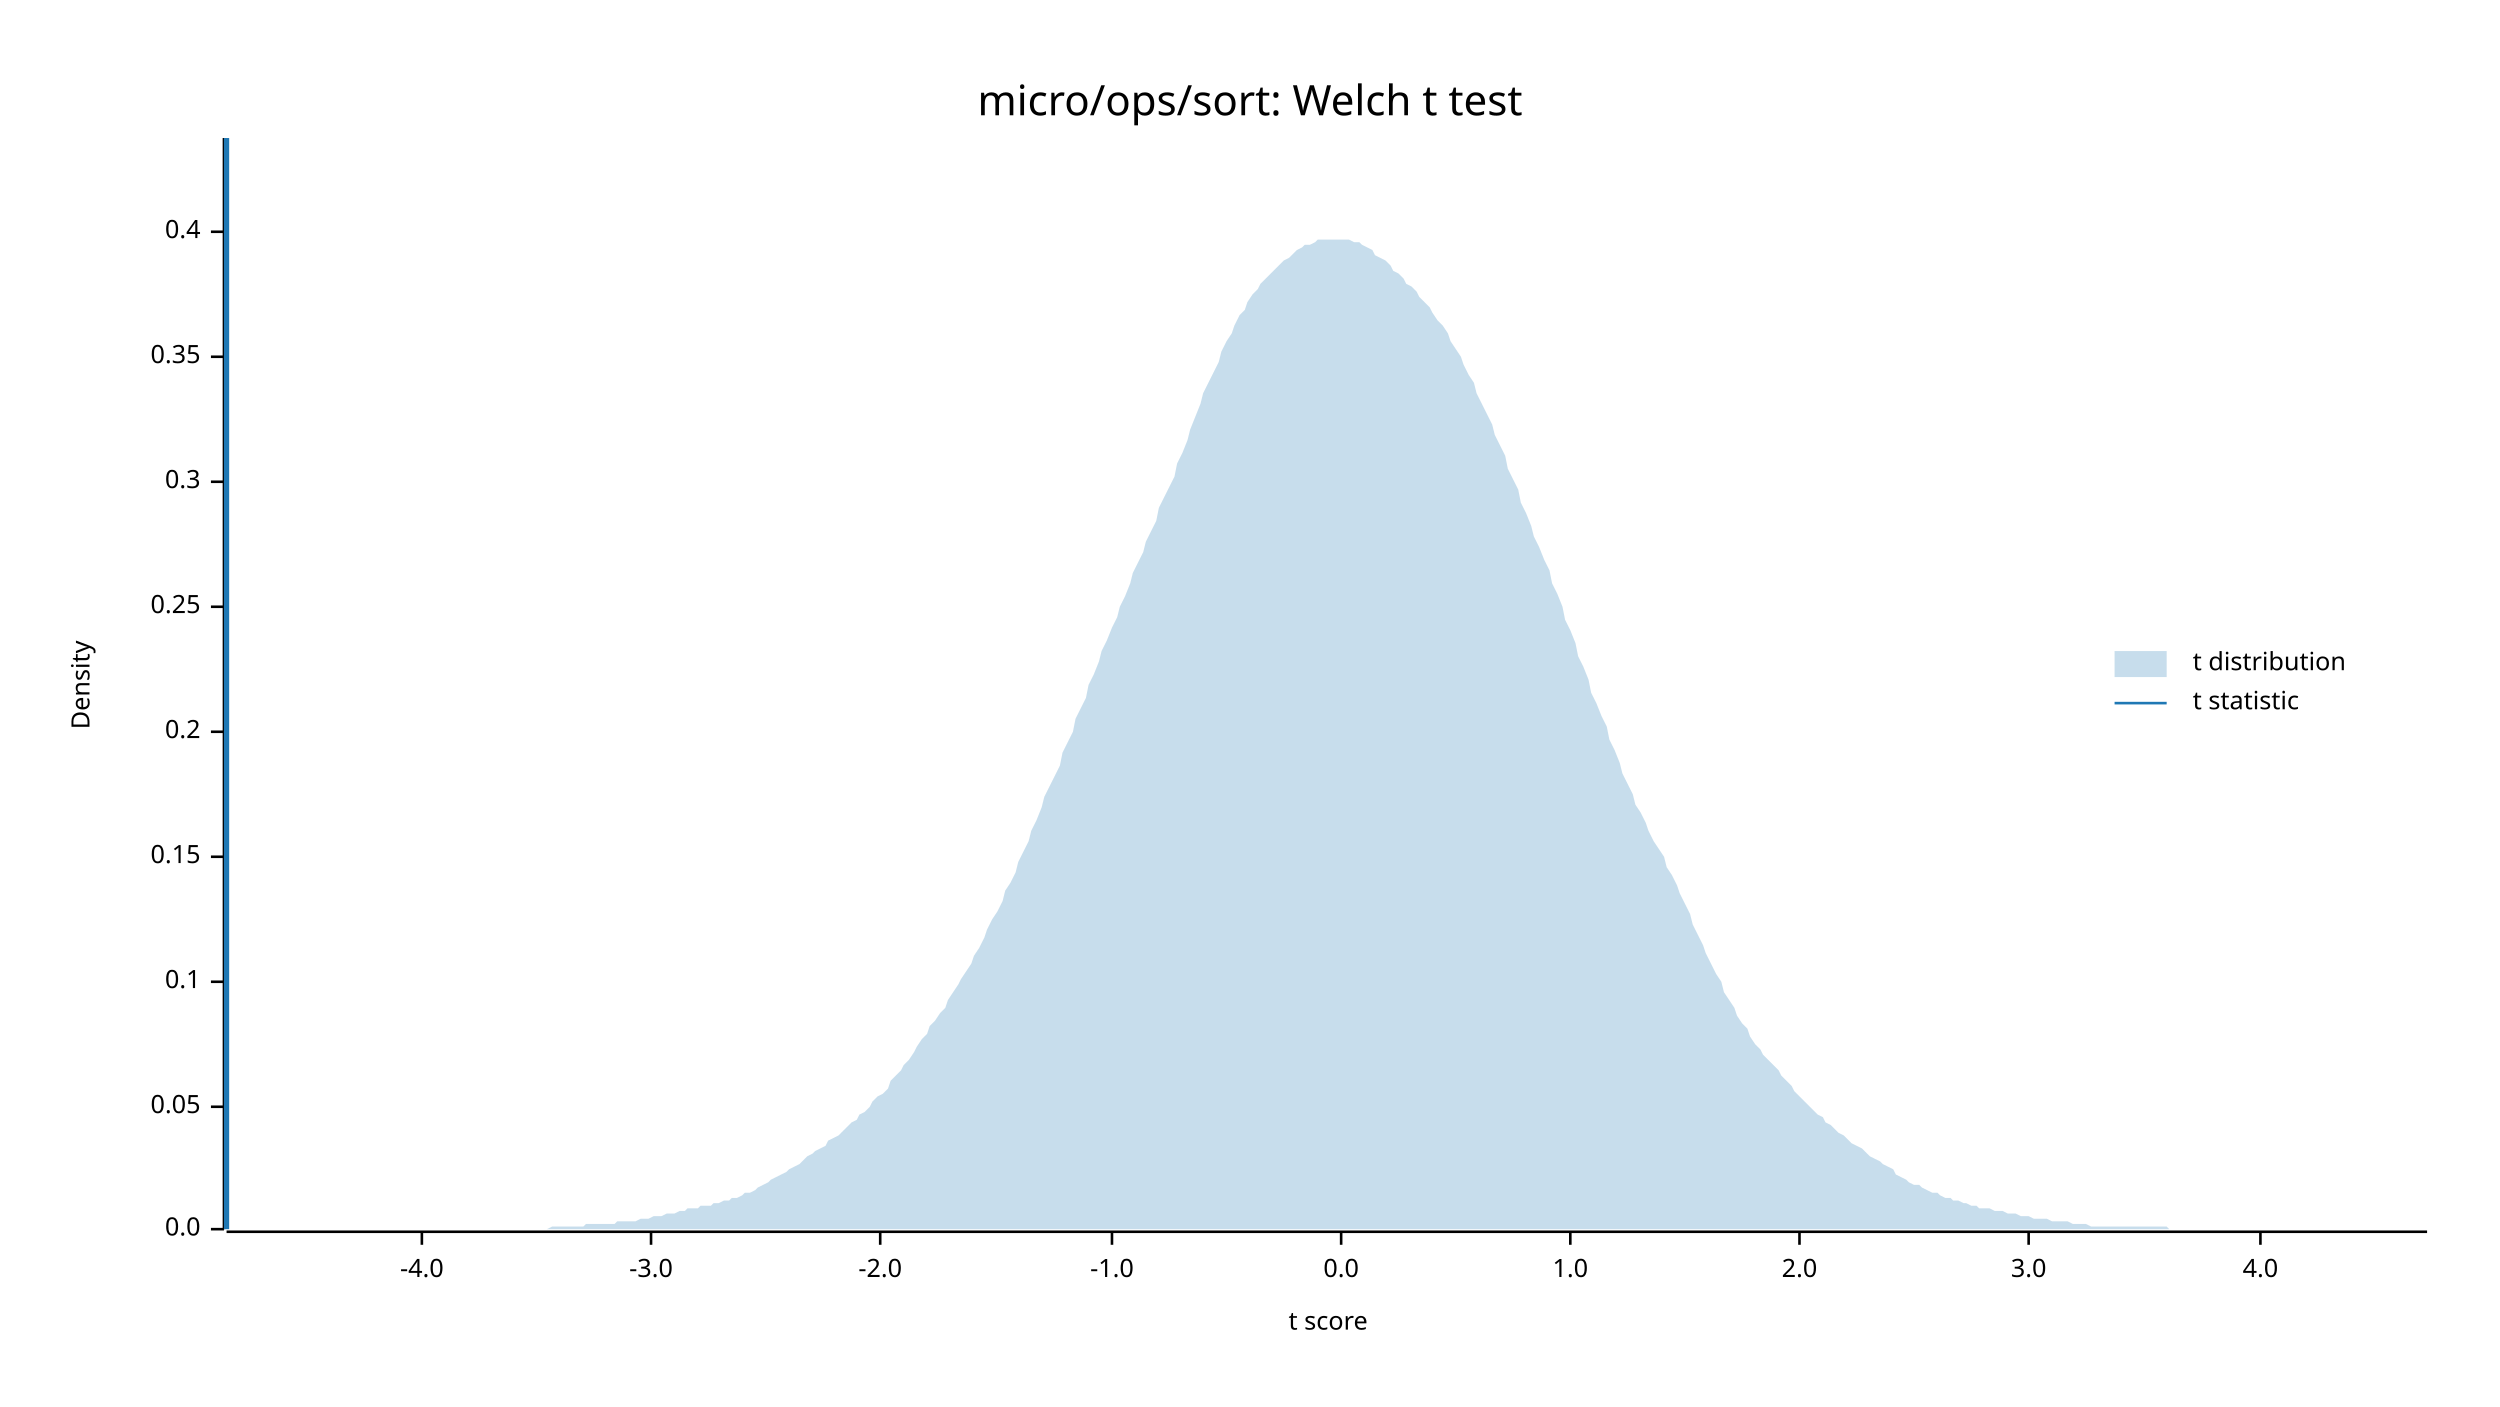
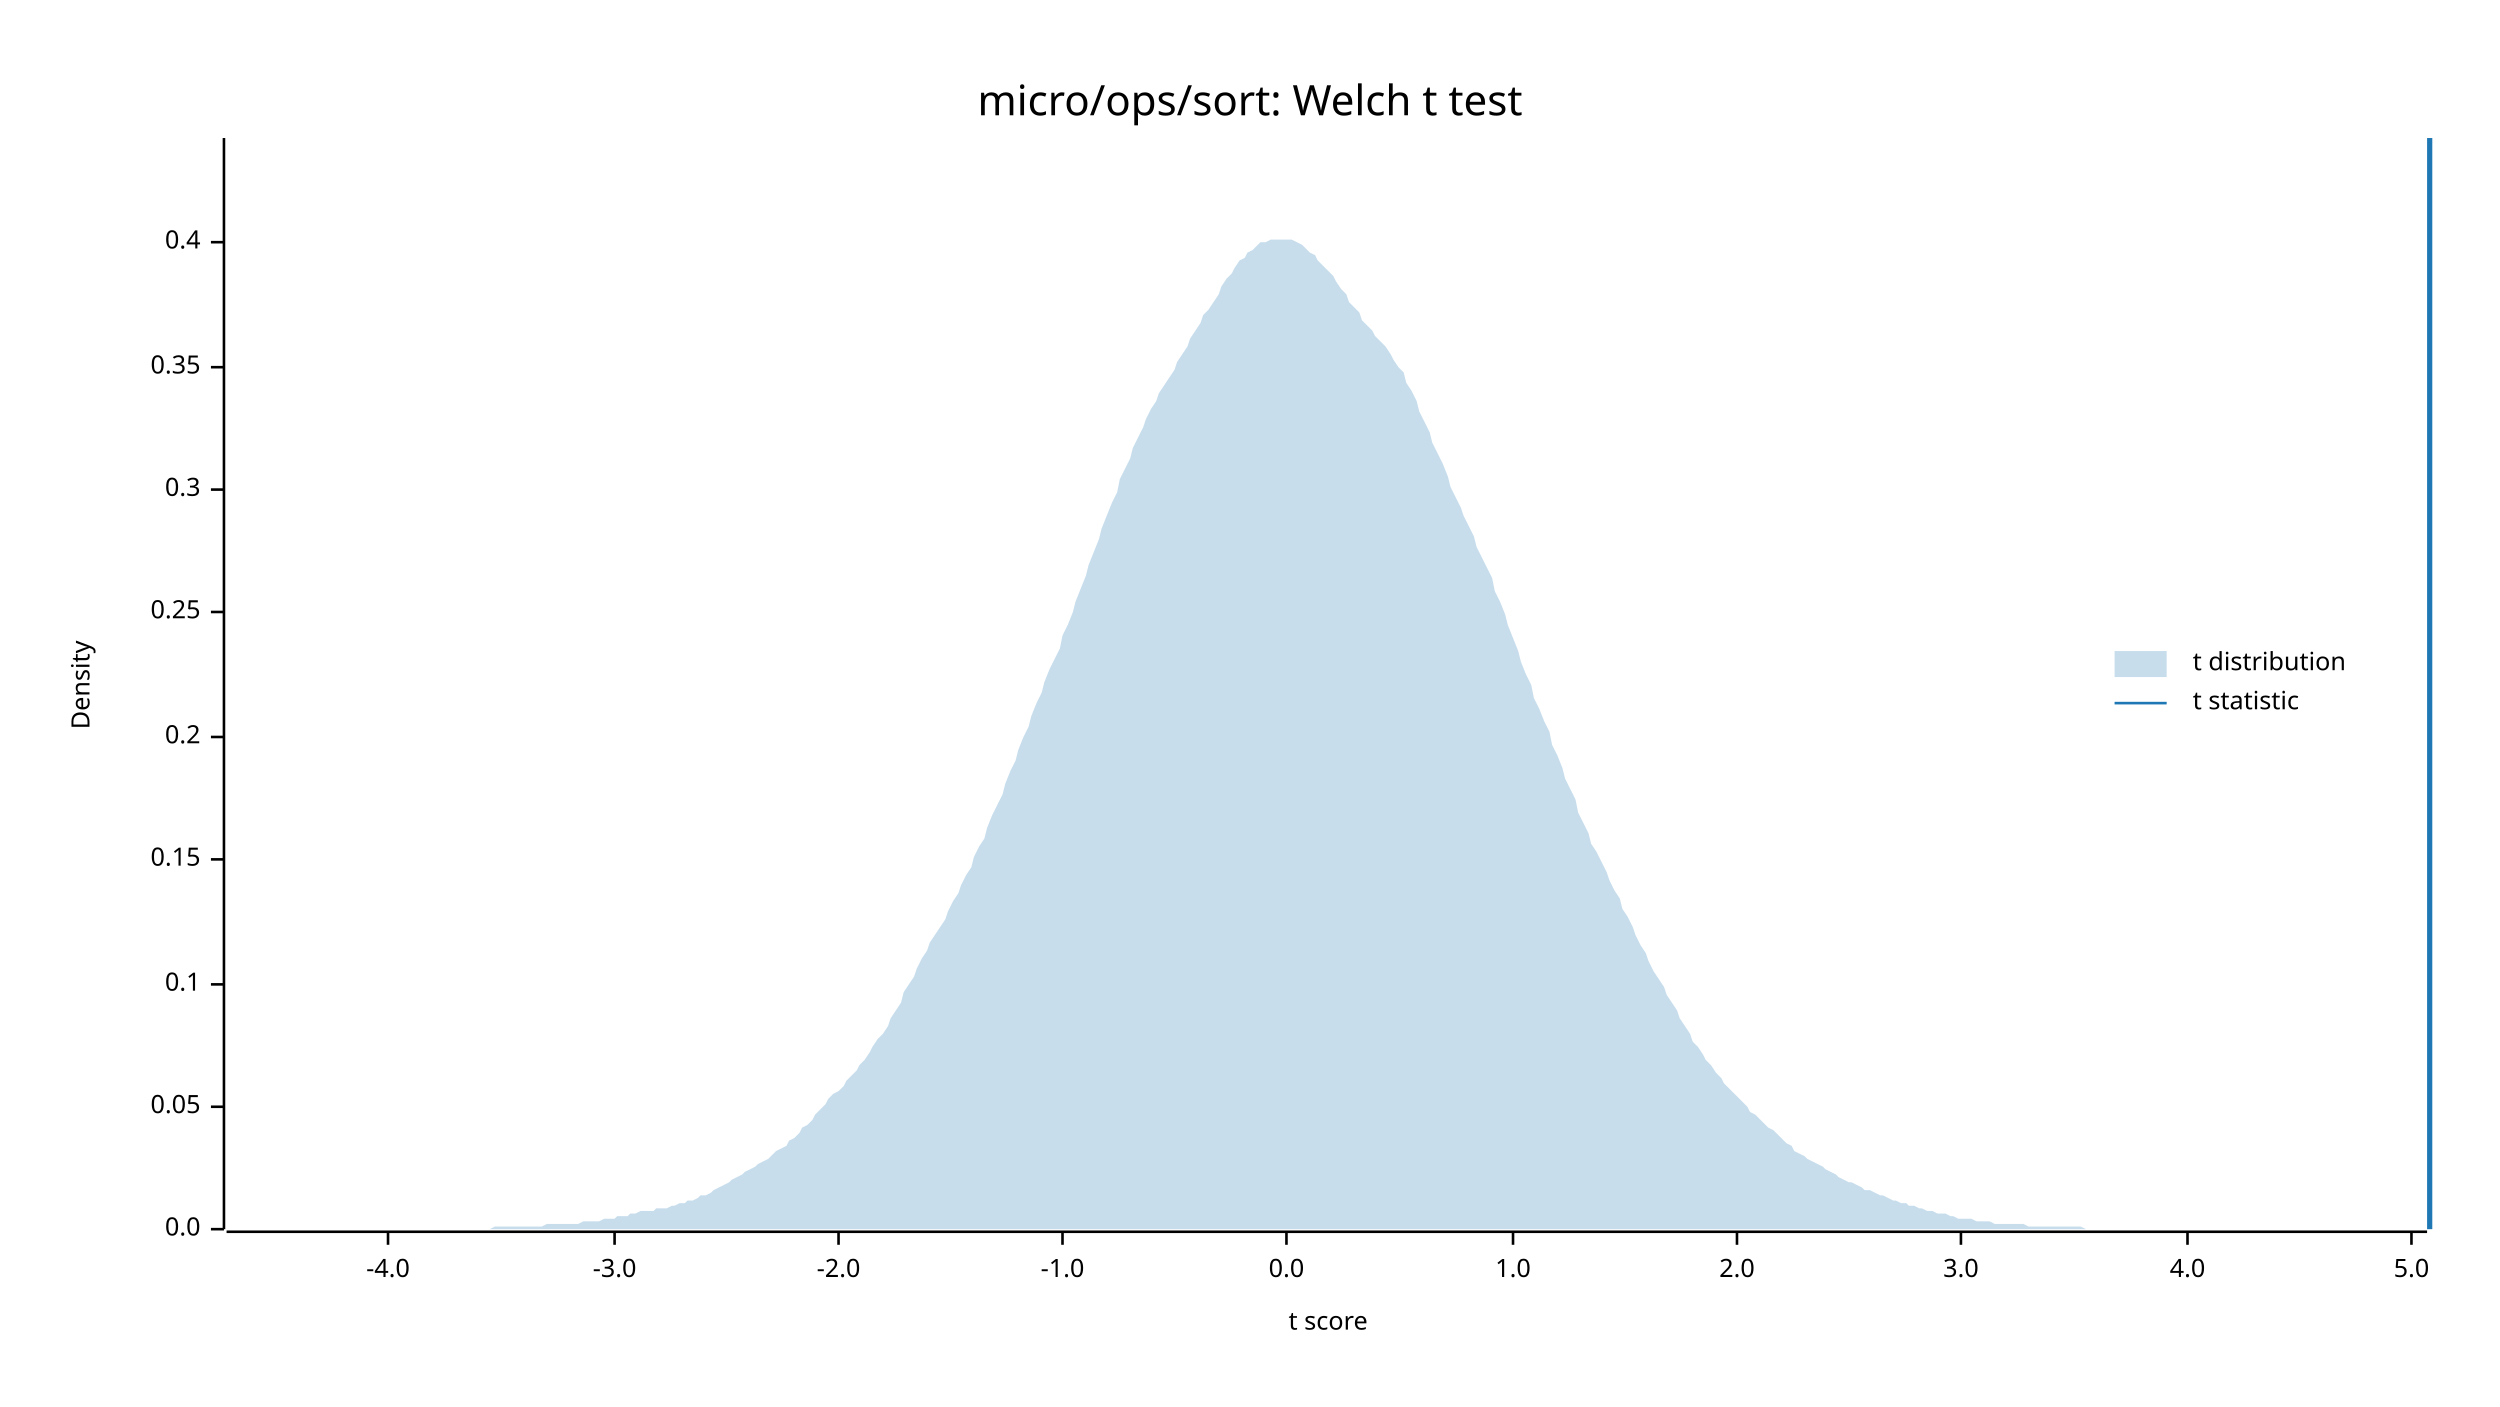
<svg xmlns="http://www.w3.org/2000/svg" width="960" height="540" viewBox="0 0 960 540">
  <text x="480" y="32" dy="0.76em" text-anchor="middle" font-family="sans-serif" font-size="16.129" opacity="1" fill="#000000">
micro/ops/sort: Welch t test
</text>
  <text x="27" y="263" dy="0.76em" text-anchor="middle" font-family="sans-serif" font-size="9.677" opacity="1" fill="#000000" transform="rotate(270, 27, 263)">
Density
</text>
  <text x="510" y="513" dy="-0.5ex" text-anchor="middle" font-family="sans-serif" font-size="9.677" opacity="1" fill="#000000">
t score
</text>
  <polyline fill="none" opacity="1" stroke="#000000" stroke-width="1" points="86,53 86,472 " />
  <text x="77" y="472" dy="0.5ex" text-anchor="end" font-family="sans-serif" font-size="9.677" opacity="1" fill="#000000">
0.0
</text>
  <polyline fill="none" opacity="1" stroke="#000000" stroke-width="1" points="81,472 86,472 " />
  <text x="77" y="425" dy="0.5ex" text-anchor="end" font-family="sans-serif" font-size="9.677" opacity="1" fill="#000000">
0.05
</text>
  <polyline fill="none" opacity="1" stroke="#000000" stroke-width="1" points="81,425 86,425 " />
-   <text x="77" y="377" dy="0.5ex" text-anchor="end" font-family="sans-serif" font-size="9.677" opacity="1" fill="#000000">
+   <text x="77" y="378" dy="0.5ex" text-anchor="end" font-family="sans-serif" font-size="9.677" opacity="1" fill="#000000">
0.1
</text>
-   <polyline fill="none" opacity="1" stroke="#000000" stroke-width="1" points="81,377 86,377 " />
-   <text x="77" y="329" dy="0.5ex" text-anchor="end" font-family="sans-serif" font-size="9.677" opacity="1" fill="#000000">
+   <polyline fill="none" opacity="1" stroke="#000000" stroke-width="1" points="81,378 86,378 " />
+   <text x="77" y="330" dy="0.5ex" text-anchor="end" font-family="sans-serif" font-size="9.677" opacity="1" fill="#000000">
0.15
</text>
-   <polyline fill="none" opacity="1" stroke="#000000" stroke-width="1" points="81,329 86,329 " />
-   <text x="77" y="281" dy="0.5ex" text-anchor="end" font-family="sans-serif" font-size="9.677" opacity="1" fill="#000000">
+   <polyline fill="none" opacity="1" stroke="#000000" stroke-width="1" points="81,330 86,330 " />
+   <text x="77" y="283" dy="0.5ex" text-anchor="end" font-family="sans-serif" font-size="9.677" opacity="1" fill="#000000">
0.2
</text>
-   <polyline fill="none" opacity="1" stroke="#000000" stroke-width="1" points="81,281 86,281 " />
-   <text x="77" y="233" dy="0.5ex" text-anchor="end" font-family="sans-serif" font-size="9.677" opacity="1" fill="#000000">
+   <polyline fill="none" opacity="1" stroke="#000000" stroke-width="1" points="81,283 86,283 " />
+   <text x="77" y="235" dy="0.5ex" text-anchor="end" font-family="sans-serif" font-size="9.677" opacity="1" fill="#000000">
0.25
</text>
-   <polyline fill="none" opacity="1" stroke="#000000" stroke-width="1" points="81,233 86,233 " />
-   <text x="77" y="185" dy="0.5ex" text-anchor="end" font-family="sans-serif" font-size="9.677" opacity="1" fill="#000000">
+   <polyline fill="none" opacity="1" stroke="#000000" stroke-width="1" points="81,235 86,235 " />
+   <text x="77" y="188" dy="0.5ex" text-anchor="end" font-family="sans-serif" font-size="9.677" opacity="1" fill="#000000">
0.3
</text>
-   <polyline fill="none" opacity="1" stroke="#000000" stroke-width="1" points="81,185 86,185 " />
-   <text x="77" y="137" dy="0.5ex" text-anchor="end" font-family="sans-serif" font-size="9.677" opacity="1" fill="#000000">
+   <polyline fill="none" opacity="1" stroke="#000000" stroke-width="1" points="81,188 86,188 " />
+   <text x="77" y="141" dy="0.5ex" text-anchor="end" font-family="sans-serif" font-size="9.677" opacity="1" fill="#000000">
0.35
</text>
-   <polyline fill="none" opacity="1" stroke="#000000" stroke-width="1" points="81,137 86,137 " />
-   <text x="77" y="89" dy="0.5ex" text-anchor="end" font-family="sans-serif" font-size="9.677" opacity="1" fill="#000000">
+   <polyline fill="none" opacity="1" stroke="#000000" stroke-width="1" points="81,141 86,141 " />
+   <text x="77" y="93" dy="0.5ex" text-anchor="end" font-family="sans-serif" font-size="9.677" opacity="1" fill="#000000">
0.4
</text>
-   <polyline fill="none" opacity="1" stroke="#000000" stroke-width="1" points="81,89 86,89 " />
+   <polyline fill="none" opacity="1" stroke="#000000" stroke-width="1" points="81,93 86,93 " />
  <polyline fill="none" opacity="1" stroke="#000000" stroke-width="1" points="87,473 932,473 " />
-   <text x="162" y="483" dy="0.76em" text-anchor="middle" font-family="sans-serif" font-size="9.677" opacity="1" fill="#000000">
+   <text x="149" y="483" dy="0.76em" text-anchor="middle" font-family="sans-serif" font-size="9.677" opacity="1" fill="#000000">
-4.0
</text>
-   <polyline fill="none" opacity="1" stroke="#000000" stroke-width="1" points="162,473 162,478 " />
-   <text x="250" y="483" dy="0.76em" text-anchor="middle" font-family="sans-serif" font-size="9.677" opacity="1" fill="#000000">
+   <polyline fill="none" opacity="1" stroke="#000000" stroke-width="1" points="149,473 149,478 " />
+   <text x="236" y="483" dy="0.76em" text-anchor="middle" font-family="sans-serif" font-size="9.677" opacity="1" fill="#000000">
-3.0
</text>
-   <polyline fill="none" opacity="1" stroke="#000000" stroke-width="1" points="250,473 250,478 " />
-   <text x="338" y="483" dy="0.76em" text-anchor="middle" font-family="sans-serif" font-size="9.677" opacity="1" fill="#000000">
+   <polyline fill="none" opacity="1" stroke="#000000" stroke-width="1" points="236,473 236,478 " />
+   <text x="322" y="483" dy="0.76em" text-anchor="middle" font-family="sans-serif" font-size="9.677" opacity="1" fill="#000000">
-2.0
</text>
-   <polyline fill="none" opacity="1" stroke="#000000" stroke-width="1" points="338,473 338,478 " />
-   <text x="427" y="483" dy="0.76em" text-anchor="middle" font-family="sans-serif" font-size="9.677" opacity="1" fill="#000000">
+   <polyline fill="none" opacity="1" stroke="#000000" stroke-width="1" points="322,473 322,478 " />
+   <text x="408" y="483" dy="0.76em" text-anchor="middle" font-family="sans-serif" font-size="9.677" opacity="1" fill="#000000">
-1.0
</text>
-   <polyline fill="none" opacity="1" stroke="#000000" stroke-width="1" points="427,473 427,478 " />
-   <text x="515" y="483" dy="0.76em" text-anchor="middle" font-family="sans-serif" font-size="9.677" opacity="1" fill="#000000">
+   <polyline fill="none" opacity="1" stroke="#000000" stroke-width="1" points="408,473 408,478 " />
+   <text x="494" y="483" dy="0.76em" text-anchor="middle" font-family="sans-serif" font-size="9.677" opacity="1" fill="#000000">
0.0
</text>
-   <polyline fill="none" opacity="1" stroke="#000000" stroke-width="1" points="515,473 515,478 " />
-   <text x="603" y="483" dy="0.76em" text-anchor="middle" font-family="sans-serif" font-size="9.677" opacity="1" fill="#000000">
+   <polyline fill="none" opacity="1" stroke="#000000" stroke-width="1" points="494,473 494,478 " />
+   <text x="581" y="483" dy="0.76em" text-anchor="middle" font-family="sans-serif" font-size="9.677" opacity="1" fill="#000000">
1.0
</text>
-   <polyline fill="none" opacity="1" stroke="#000000" stroke-width="1" points="603,473 603,478 " />
-   <text x="691" y="483" dy="0.76em" text-anchor="middle" font-family="sans-serif" font-size="9.677" opacity="1" fill="#000000">
+   <polyline fill="none" opacity="1" stroke="#000000" stroke-width="1" points="581,473 581,478 " />
+   <text x="667" y="483" dy="0.76em" text-anchor="middle" font-family="sans-serif" font-size="9.677" opacity="1" fill="#000000">
2.0
</text>
-   <polyline fill="none" opacity="1" stroke="#000000" stroke-width="1" points="691,473 691,478 " />
-   <text x="779" y="483" dy="0.76em" text-anchor="middle" font-family="sans-serif" font-size="9.677" opacity="1" fill="#000000">
+   <polyline fill="none" opacity="1" stroke="#000000" stroke-width="1" points="667,473 667,478 " />
+   <text x="753" y="483" dy="0.76em" text-anchor="middle" font-family="sans-serif" font-size="9.677" opacity="1" fill="#000000">
3.0
</text>
-   <polyline fill="none" opacity="1" stroke="#000000" stroke-width="1" points="779,473 779,478 " />
-   <text x="868" y="483" dy="0.76em" text-anchor="middle" font-family="sans-serif" font-size="9.677" opacity="1" fill="#000000">
+   <polyline fill="none" opacity="1" stroke="#000000" stroke-width="1" points="753,473 753,478 " />
+   <text x="840" y="483" dy="0.76em" text-anchor="middle" font-family="sans-serif" font-size="9.677" opacity="1" fill="#000000">
4.0
</text>
-   <polyline fill="none" opacity="1" stroke="#000000" stroke-width="1" points="868,473 868,478 " />
-   <polygon opacity="0.25" fill="#1F78B4" points="87,472 88,472 90,472 92,472 93,472 95,472 97,472 98,472 100,472 102,472 103,472 105,472 107,472 109,472 110,472 112,472 114,472 115,472 117,472 119,472 120,472 122,472 124,472 125,472 127,472 129,472 131,472 132,472 134,472 136,472 137,472 139,472 141,472 142,472 144,472 146,472 147,472 149,472 151,472 153,472 154,472 156,472 158,472 159,472 161,472 163,472 164,472 166,472 168,472 169,472 171,472 173,472 175,472 176,472 178,472 180,472 181,472 183,472 185,472 186,472 188,472 190,472 191,472 193,472 195,472 197,472 198,472 200,472 202,472 203,472 205,472 207,472 208,472 210,472 212,471 214,471 215,471 217,471 219,471 220,471 222,471 224,471 225,470 227,470 229,470 230,470 232,470 234,470 236,470 237,469 239,469 241,469 242,469 244,469 246,468 247,468 249,468 251,467 252,467 254,467 256,466 258,466 259,466 261,465 263,465 264,464 266,464 268,464 269,463 271,463 273,463 274,462 276,462 278,461 280,461 281,460 283,460 285,459 286,458 288,458 290,457 291,456 293,455 295,454 296,453 298,452 300,451 302,450 303,449 305,448 307,447 308,446 310,444 312,443 313,442 315,441 317,440 318,438 320,437 322,436 324,434 325,433 327,431 329,430 330,428 332,427 334,425 335,423 337,421 339,420 341,418 342,415 344,413 346,411 347,409 349,407 351,404 352,402 354,399 356,397 357,394 359,392 361,389 363,387 364,384 366,381 368,378 369,376 371,373 373,370 374,367 376,364 378,360 379,357 381,353 383,350 385,346 386,342 388,339 390,335 391,331 393,327 395,323 396,319 398,315 400,310 401,306 403,302 405,298 407,294 408,289 410,285 412,281 413,276 415,272 417,268 418,263 420,259 422,254 423,250 425,246 427,241 429,237 430,233 432,229 434,224 435,220 437,216 439,212 440,208 442,204 444,200 445,195 447,191 449,187 451,183 452,178 454,174 456,169 457,165 459,160 461,155 462,151 464,147 466,143 468,139 469,135 471,131 473,128 474,125 476,121 478,119 479,116 481,113 483,111 484,109 486,107 488,105 490,103 491,102 493,100 495,99 496,98 498,96 500,95 501,94 503,94 505,93 506,92 508,92 510,92 512,92 513,92 515,92 517,92 518,92 520,93 522,93 523,94 525,95 527,96 528,98 530,99 532,100 534,102 535,104 537,105 539,107 540,109 542,110 544,112 545,114 547,116 549,118 550,120 552,123 554,125 556,128 557,131 559,134 561,137 562,140 564,144 566,147 567,151 569,155 571,159 573,163 574,167 576,171 578,175 579,180 581,184 583,188 584,193 586,197 588,202 589,206 591,210 593,215 595,219 596,224 598,228 600,233 601,238 603,242 605,247 606,252 608,256 610,261 611,266 613,270 615,275 617,279 618,284 620,288 622,293 623,297 625,301 627,305 628,309 630,312 632,316 633,319 635,323 637,326 639,329 640,333 642,336 644,340 645,343 647,347 649,351 650,355 652,359 654,363 655,366 657,370 659,374 661,377 662,381 664,384 666,387 667,390 669,393 671,395 672,398 674,401 676,403 677,405 679,407 681,409 683,411 684,413 686,415 688,417 689,419 691,421 693,423 694,424 696,426 698,428 700,429 701,431 703,432 705,434 706,435 708,436 710,438 711,439 713,440 715,441 716,442 718,444 720,445 722,446 723,447 725,448 727,449 728,451 730,452 732,453 733,454 735,455 737,455 738,456 740,457 742,458 744,458 745,459 747,460 749,460 750,461 752,461 754,462 755,462 757,463 759,463 760,464 762,464 764,464 766,465 767,465 769,465 771,466 772,466 774,466 776,467 777,467 779,467 781,468 782,468 784,468 786,468 788,469 789,469 791,469 793,469 794,469 796,470 798,470 799,470 801,470 803,471 804,471 806,471 808,471 810,471 811,471 813,471 815,471 816,471 818,471 820,471 821,471 823,471 825,471 827,471 828,471 830,471 832,471 833,472 835,472 837,472 838,472 840,472 842,472 843,472 845,472 847,472 849,472 850,472 852,472 854,472 855,472 857,472 859,472 860,472 862,472 864,472 865,472 867,472 869,472 871,472 872,472 874,472 876,472 877,472 879,472 881,472 882,472 884,472 886,472 887,472 889,472 891,472 893,472 894,472 896,472 898,472 899,472 901,472 903,472 904,472 906,472 908,472 909,472 911,472 913,472 915,472 916,472 918,472 920,472 921,472 923,472 925,472 926,472 928,472 930,472 932,472 932,472 87,472 " />
-   <polyline fill="none" opacity="1" stroke="#1F78B4" stroke-width="2" points="87,472 87,53 " />
+   <polyline fill="none" opacity="1" stroke="#000000" stroke-width="1" points="840,473 840,478 " />
+   <text x="926" y="483" dy="0.76em" text-anchor="middle" font-family="sans-serif" font-size="9.677" opacity="1" fill="#000000">
+ 5.0
+ </text>
+   <polyline fill="none" opacity="1" stroke="#000000" stroke-width="1" points="926,473 926,478 " />
+   <polygon opacity="0.25" fill="#1F78B4" points="87,472 88,472 90,472 92,472 93,472 95,472 97,472 98,472 100,472 102,472 103,472 105,472 107,472 109,472 110,472 112,472 114,472 115,472 117,472 119,472 120,472 122,472 124,472 125,472 127,472 129,472 131,472 132,472 134,472 136,472 137,472 139,472 141,472 142,472 144,472 146,472 147,472 149,472 151,472 153,472 154,472 156,472 158,472 159,472 161,472 163,472 164,472 166,472 168,472 169,472 171,472 173,472 175,472 176,472 178,472 180,472 181,472 183,472 185,472 186,472 188,472 190,471 191,471 193,471 195,471 197,471 198,471 200,471 202,471 203,471 205,471 207,471 208,471 210,470 212,470 214,470 215,470 217,470 219,470 220,470 222,470 224,469 225,469 227,469 229,469 230,469 232,468 234,468 236,468 237,467 239,467 241,467 242,466 244,466 246,465 247,465 249,465 251,465 252,464 254,464 256,464 258,463 259,463 261,462 263,462 264,461 266,461 268,460 269,459 271,459 273,458 274,457 276,456 278,455 280,454 281,453 283,452 285,451 286,450 288,449 290,448 291,447 293,446 295,445 296,444 298,442 300,441 302,440 303,438 305,437 307,435 308,433 310,432 312,430 313,428 315,426 317,424 318,422 320,420 322,419 324,417 325,415 327,413 329,411 330,409 332,407 334,404 335,402 337,399 339,397 341,394 342,391 344,388 346,385 347,381 349,378 351,375 352,372 354,368 356,365 357,362 359,359 361,356 363,353 364,350 366,346 368,343 369,340 371,336 373,333 374,329 376,325 378,322 379,318 381,313 383,309 385,305 386,301 388,296 390,292 391,288 393,283 395,279 396,275 398,270 400,266 401,262 403,257 405,253 407,249 408,244 410,240 412,235 413,231 415,226 417,221 418,217 420,212 422,207 423,203 425,198 427,193 429,189 430,184 432,180 434,176 435,172 437,168 439,164 440,161 442,157 444,154 445,151 447,148 449,145 451,142 452,139 454,136 456,133 457,130 459,127 461,124 462,121 464,119 466,116 468,113 469,110 471,107 473,105 474,103 476,100 478,99 479,97 481,96 483,94 484,93 486,93 488,92 490,92 491,92 493,92 495,92 496,92 498,93 500,94 501,95 503,97 505,98 506,100 508,102 510,104 512,106 513,108 515,111 517,113 518,116 520,118 522,120 523,123 525,125 527,127 528,129 530,131 532,133 534,136 535,138 537,141 539,143 540,147 542,150 544,154 545,158 547,162 549,166 550,170 552,174 554,178 556,183 557,187 559,191 561,195 562,198 564,202 566,206 567,210 569,214 571,218 573,222 574,227 576,231 578,236 579,240 581,245 583,250 584,254 586,259 588,263 589,268 591,272 593,277 595,281 596,286 598,290 600,295 601,299 603,303 605,307 606,312 608,316 610,320 611,324 613,327 615,331 617,335 618,338 620,342 622,345 623,349 625,352 627,356 628,359 630,363 632,366 633,369 635,373 637,376 639,379 640,382 642,385 644,388 645,391 647,394 649,397 650,400 652,402 654,405 655,407 657,409 659,412 661,414 662,416 664,418 666,420 667,421 669,423 671,425 672,427 674,428 676,430 677,431 679,433 681,434 683,436 684,437 686,439 688,440 689,442 691,443 693,444 694,445 696,446 698,447 700,448 701,449 703,450 705,451 706,452 708,453 710,454 711,454 713,455 715,456 716,457 718,457 720,458 722,459 723,459 725,460 727,461 728,461 730,462 732,462 733,463 735,463 737,464 738,464 740,465 742,465 744,466 745,466 747,466 749,467 750,467 752,468 754,468 755,468 757,468 759,469 760,469 762,469 764,469 766,470 767,470 769,470 771,470 772,470 774,470 776,470 777,470 779,471 781,471 782,471 784,471 786,471 788,471 789,471 791,471 793,471 794,471 796,471 798,471 799,471 801,472 803,472 804,472 806,472 808,472 810,472 811,472 813,472 815,472 816,472 818,472 820,472 821,472 823,472 825,472 827,472 828,472 830,472 832,472 833,472 835,472 837,472 838,472 840,472 842,472 843,472 845,472 847,472 849,472 850,472 852,472 854,472 855,472 857,472 859,472 860,472 862,472 864,472 865,472 867,472 869,472 871,472 872,472 874,472 876,472 877,472 879,472 881,472 882,472 884,472 886,472 887,472 889,472 891,472 893,472 894,472 896,472 898,472 899,472 901,472 903,472 904,472 906,472 908,472 909,472 911,472 913,472 915,472 916,472 918,472 920,472 921,472 923,472 925,472 926,472 928,472 930,472 932,472 932,472 87,472 " />
+   <polyline fill="none" opacity="1" stroke="#1F78B4" stroke-width="2" points="933,472 933,53 " />
  <text x="842" y="250" dy="0.76em" text-anchor="start" font-family="sans-serif" font-size="9.677" opacity="1" fill="#000000">
t distribution
</text>
  <text x="842" y="265" dy="0.76em" text-anchor="start" font-family="sans-serif" font-size="9.677" opacity="1" fill="#000000">
t statistic
</text>
  <rect x="812" y="250" width="20" height="10" opacity="0.25" fill="#1F78B4" stroke="none" />
  <polyline fill="none" opacity="1" stroke="#1F78B4" stroke-width="1" points="812,270 832,270 " />
</svg>
